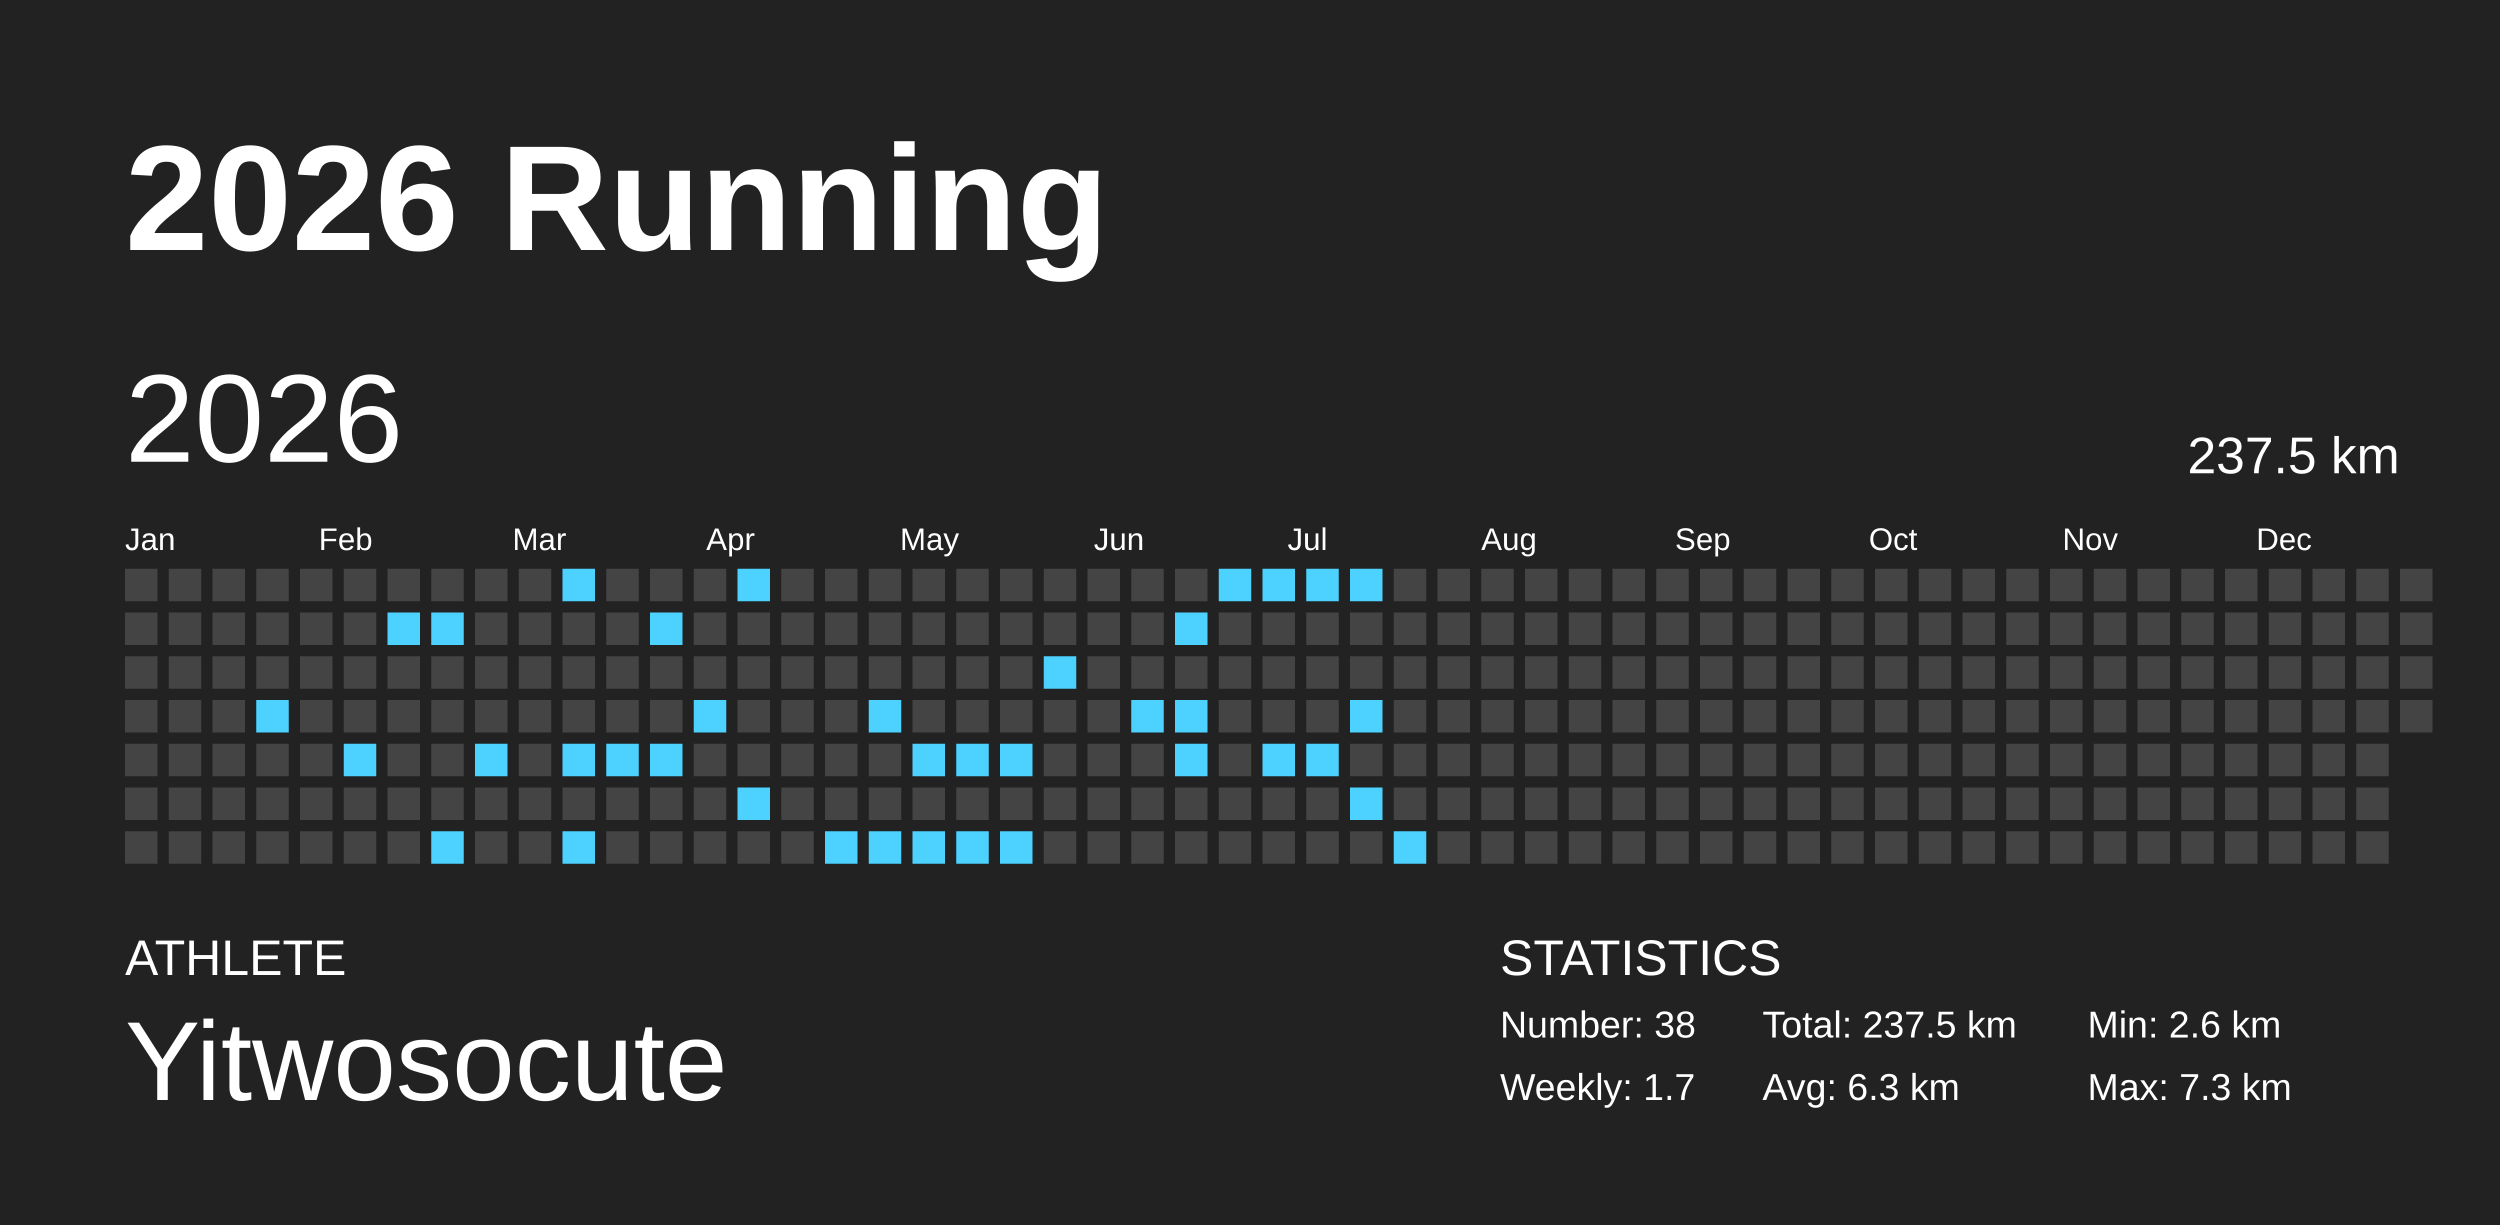
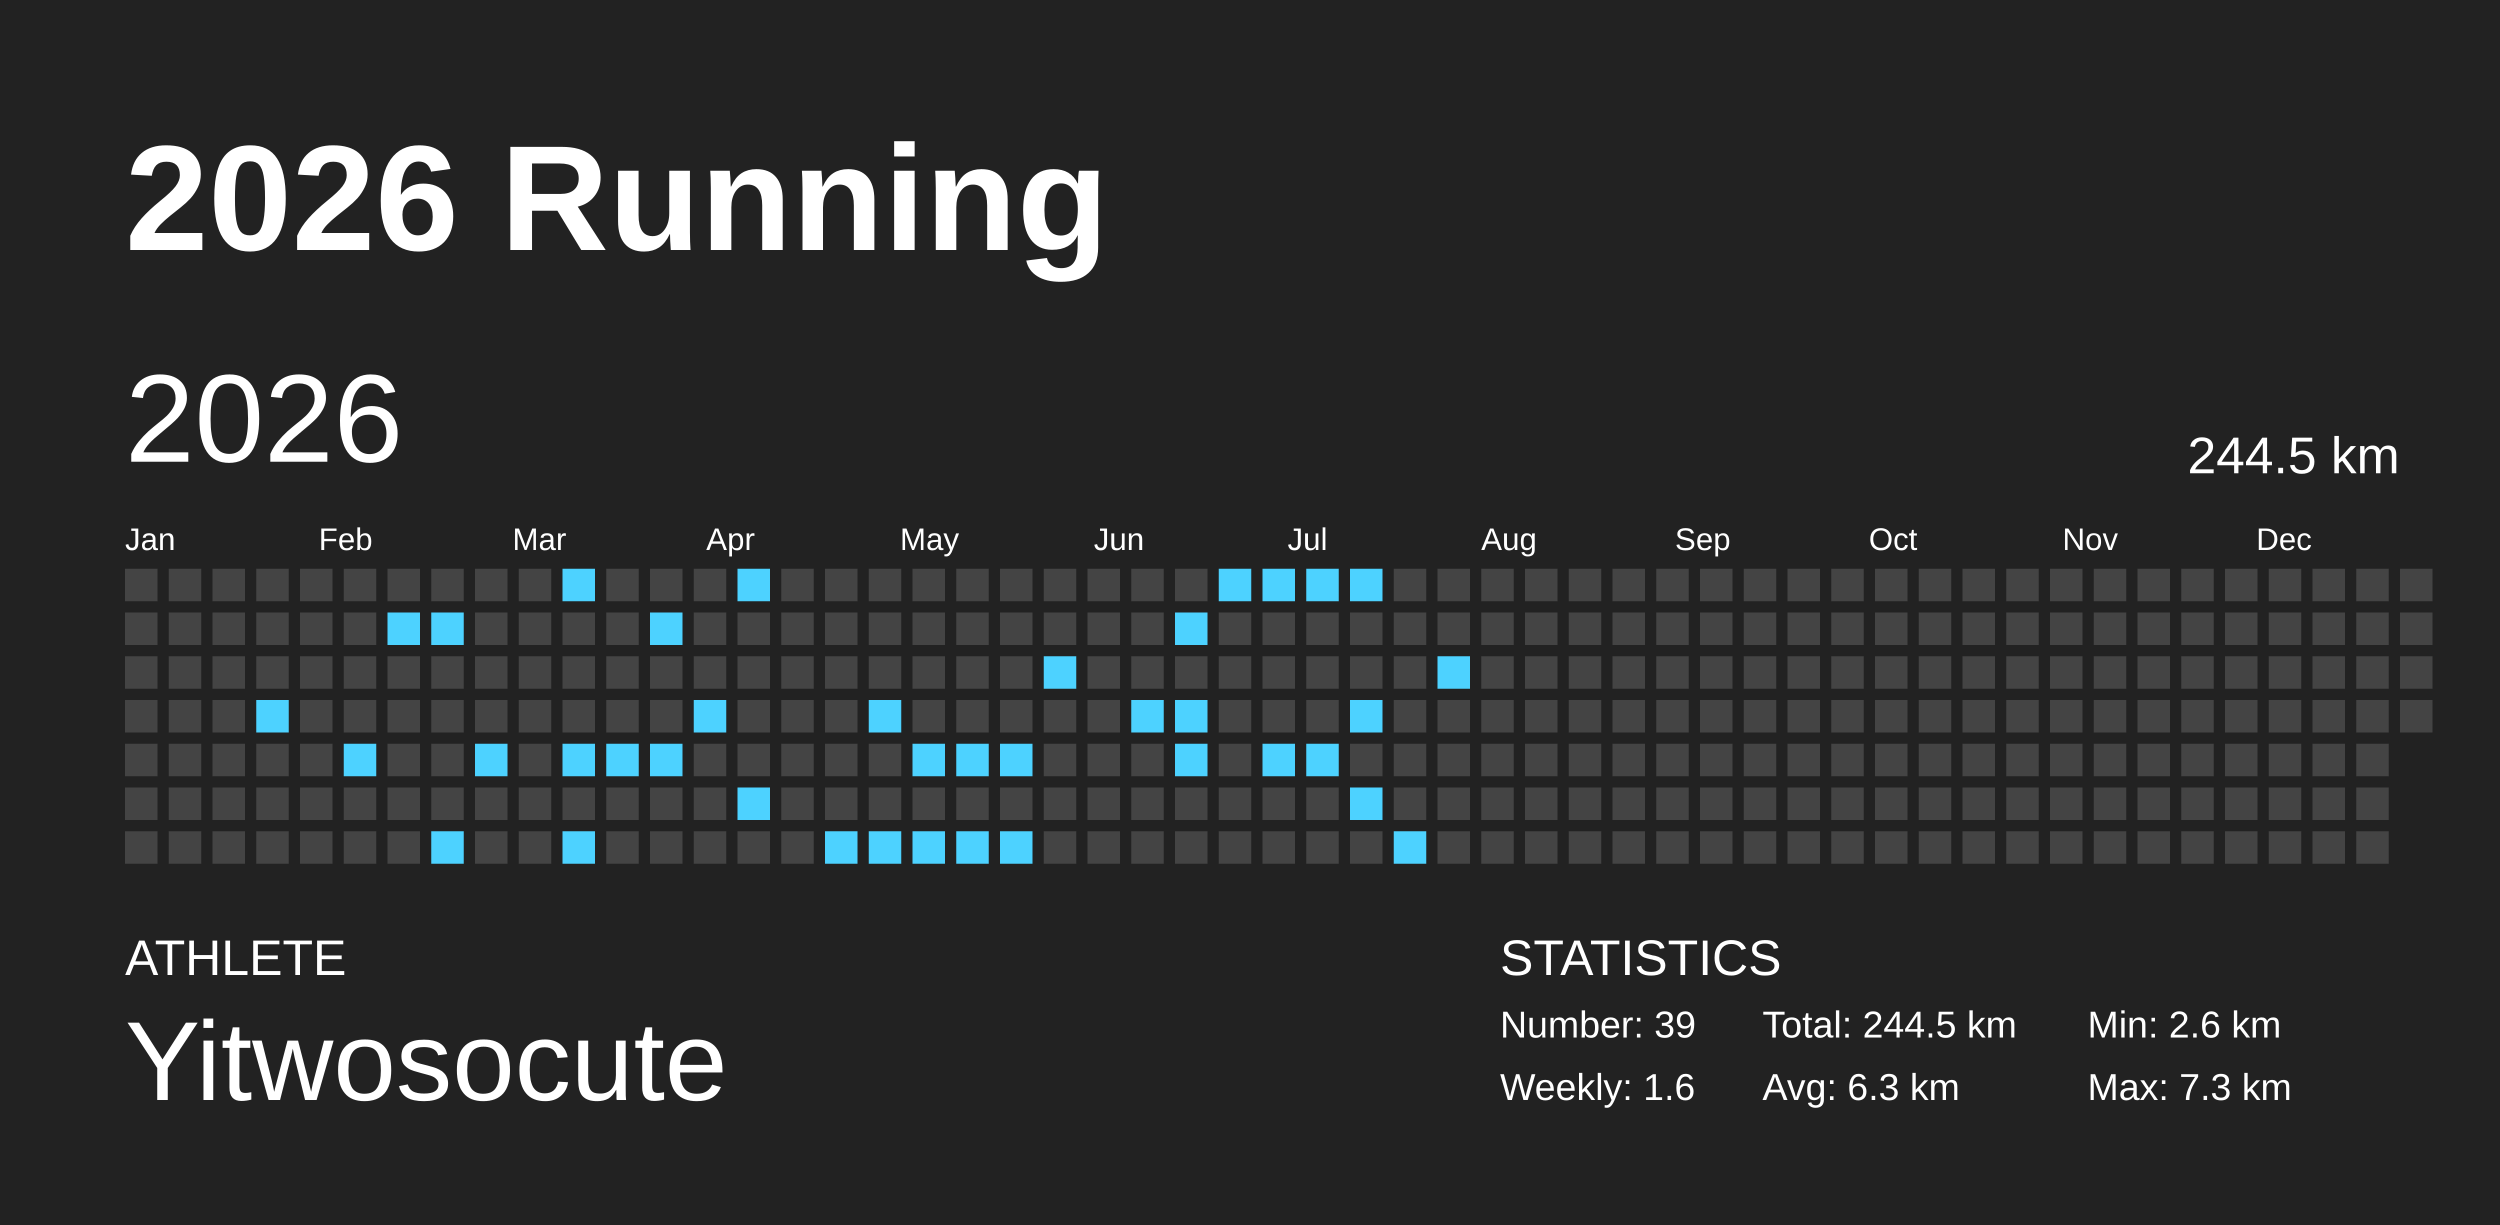
<svg xmlns="http://www.w3.org/2000/svg" baseProfile="full" height="98mm" version="1.1" viewBox="0,0,200,98" width="200mm">
  <defs />
  <rect fill="#222222" height="98" width="200" x="0" y="0" />
  <text fill="#FFFFFF" style="font-size:12px; font-family:Arial; font-weight:bold;" x="10" y="20">2026 Running</text>
  <text fill="#FFFFFF" style="font-size:4px; font-family:Arial" x="10" y="78">ATHLETE</text>
  <text fill="#FFFFFF" style="font-size:9px; font-family:Arial" x="10" y="88">Yitwosocute</text>
  <text fill="#FFFFFF" style="font-size:4px; font-family:Arial" x="120" y="78">STATISTICS</text>
-   <text fill="#FFFFFF" style="font-size:3px; font-family:Arial" x="120" y="83">Number: 38</text>
-   <text fill="#FFFFFF" style="font-size:3px; font-family:Arial" x="120" y="88">Weekly: 1.7</text>
-   <text fill="#FFFFFF" style="font-size:3px; font-family:Arial" x="141" y="83">Total: 237.5 km</text>
+   <text fill="#FFFFFF" style="font-size:3px; font-family:Arial" x="120" y="83">Number: 39</text>
+   <text fill="#FFFFFF" style="font-size:3px; font-family:Arial" x="120" y="88">Weekly: 1.6</text>
+   <text fill="#FFFFFF" style="font-size:3px; font-family:Arial" x="141" y="83">Total: 244.5 km</text>
  <text fill="#FFFFFF" style="font-size:3px; font-family:Arial" x="141" y="88">Avg: 6.3 km</text>
  <text fill="#FFFFFF" style="font-size:3px; font-family:Arial" x="167" y="83">Min: 2.6 km</text>
  <text fill="#FFFFFF" style="font-size:3px; font-family:Arial" x="167" y="88">Max: 7.3 km</text>
  <text dominant-baseline="hanging" fill="#FFFFFF" style="font-size:10.0px; font-family:Arial;" x="10" y="30">2026</text>
-   <text dominant-baseline="hanging" fill="#FFFFFF" style="font-size:4.125px; font-family:Arial;" x="175" y="35">237.5 km</text>
+   <text dominant-baseline="hanging" fill="#FFFFFF" style="font-size:4.125px; font-family:Arial;" x="175" y="35">244.5 km</text>
  <text fill="#FFFFFF" style="font-size:2.5px; font-family:Arial" x="10.0" y="44">Jan</text>
  <text fill="#FFFFFF" style="font-size:2.5px; font-family:Arial" x="25.5" y="44">Feb</text>
  <text fill="#FFFFFF" style="font-size:2.5px; font-family:Arial" x="41.0" y="44">Mar</text>
  <text fill="#FFFFFF" style="font-size:2.5px; font-family:Arial" x="56.5" y="44">Apr</text>
  <text fill="#FFFFFF" style="font-size:2.5px; font-family:Arial" x="72.0" y="44">May</text>
  <text fill="#FFFFFF" style="font-size:2.5px; font-family:Arial" x="87.5" y="44">Jun</text>
  <text fill="#FFFFFF" style="font-size:2.5px; font-family:Arial" x="103.0" y="44">Jul</text>
  <text fill="#FFFFFF" style="font-size:2.5px; font-family:Arial" x="118.5" y="44">Aug</text>
  <text fill="#FFFFFF" style="font-size:2.5px; font-family:Arial" x="134.0" y="44">Sep</text>
  <text fill="#FFFFFF" style="font-size:2.5px; font-family:Arial" x="149.5" y="44">Oct</text>
  <text fill="#FFFFFF" style="font-size:2.5px; font-family:Arial" x="165.0" y="44">Nov</text>
  <text fill="#FFFFFF" style="font-size:2.5px; font-family:Arial" x="180.5" y="44">Dec</text>
  <rect fill="#444444" height="2.6" width="2.6" x="10.0" y="45.5" />
  <rect fill="#444444" height="2.6" width="2.6" x="10.0" y="49.0" />
  <rect fill="#444444" height="2.6" width="2.6" x="10.0" y="52.5" />
  <rect fill="#444444" height="2.6" width="2.6" x="10.0" y="56.0" />
  <rect fill="#444444" height="2.6" width="2.6" x="10.0" y="59.5" />
  <rect fill="#444444" height="2.6" width="2.6" x="10.0" y="63.0" />
  <rect fill="#444444" height="2.6" width="2.6" x="10.0" y="66.5" />
  <rect fill="#444444" height="2.6" width="2.6" x="13.5" y="45.5" />
  <rect fill="#444444" height="2.6" width="2.6" x="13.5" y="49.0" />
  <rect fill="#444444" height="2.6" width="2.6" x="13.5" y="52.5" />
  <rect fill="#444444" height="2.6" width="2.6" x="13.5" y="56.0" />
  <rect fill="#444444" height="2.6" width="2.6" x="13.5" y="59.5" />
  <rect fill="#444444" height="2.6" width="2.6" x="13.5" y="63.0" />
  <rect fill="#444444" height="2.6" width="2.6" x="13.5" y="66.5" />
  <rect fill="#444444" height="2.6" width="2.6" x="17.0" y="45.5" />
  <rect fill="#444444" height="2.6" width="2.6" x="17.0" y="49.0" />
  <rect fill="#444444" height="2.6" width="2.6" x="17.0" y="52.5" />
  <rect fill="#444444" height="2.6" width="2.6" x="17.0" y="56.0" />
  <rect fill="#444444" height="2.6" width="2.6" x="17.0" y="59.5" />
  <rect fill="#444444" height="2.6" width="2.6" x="17.0" y="63.0" />
  <rect fill="#444444" height="2.6" width="2.6" x="17.0" y="66.5" />
  <rect fill="#444444" height="2.6" width="2.6" x="20.5" y="45.5" />
  <rect fill="#444444" height="2.6" width="2.6" x="20.5" y="49.0" />
  <rect fill="#444444" height="2.6" width="2.6" x="20.5" y="52.5" />
  <rect fill="#4dd2ff" height="2.6" width="2.6" x="20.5" y="56.0" />
  <rect fill="#444444" height="2.6" width="2.6" x="20.5" y="59.5" />
  <rect fill="#444444" height="2.6" width="2.6" x="20.5" y="63.0" />
  <rect fill="#444444" height="2.6" width="2.6" x="20.5" y="66.5" />
  <rect fill="#444444" height="2.6" width="2.6" x="24.0" y="45.5" />
  <rect fill="#444444" height="2.6" width="2.6" x="24.0" y="49.0" />
  <rect fill="#444444" height="2.6" width="2.6" x="24.0" y="52.5" />
  <rect fill="#444444" height="2.6" width="2.6" x="24.0" y="56.0" />
  <rect fill="#444444" height="2.6" width="2.6" x="24.0" y="59.5" />
  <rect fill="#444444" height="2.6" width="2.6" x="24.0" y="63.0" />
  <rect fill="#444444" height="2.6" width="2.6" x="24.0" y="66.5" />
  <rect fill="#444444" height="2.6" width="2.6" x="27.5" y="45.5" />
  <rect fill="#444444" height="2.6" width="2.6" x="27.5" y="49.0" />
  <rect fill="#444444" height="2.6" width="2.6" x="27.5" y="52.5" />
  <rect fill="#444444" height="2.6" width="2.6" x="27.5" y="56.0" />
  <rect fill="#4dd2ff" height="2.6" width="2.6" x="27.5" y="59.5" />
  <rect fill="#444444" height="2.6" width="2.6" x="27.5" y="63.0" />
  <rect fill="#444444" height="2.6" width="2.6" x="27.5" y="66.5" />
  <rect fill="#444444" height="2.6" width="2.6" x="31.0" y="45.5" />
  <rect fill="#4dd2ff" height="2.6" width="2.6" x="31.0" y="49.0" />
  <rect fill="#444444" height="2.6" width="2.6" x="31.0" y="52.5" />
  <rect fill="#444444" height="2.6" width="2.6" x="31.0" y="56.0" />
  <rect fill="#444444" height="2.6" width="2.6" x="31.0" y="59.5" />
  <rect fill="#444444" height="2.6" width="2.6" x="31.0" y="63.0" />
  <rect fill="#444444" height="2.6" width="2.6" x="31.0" y="66.5" />
  <rect fill="#444444" height="2.6" width="2.6" x="34.5" y="45.5" />
  <rect fill="#4dd2ff" height="2.6" width="2.6" x="34.5" y="49.0" />
  <rect fill="#444444" height="2.6" width="2.6" x="34.5" y="52.5" />
  <rect fill="#444444" height="2.6" width="2.6" x="34.5" y="56.0" />
  <rect fill="#444444" height="2.6" width="2.6" x="34.5" y="59.5" />
  <rect fill="#444444" height="2.6" width="2.6" x="34.5" y="63.0" />
  <rect fill="#4dd2ff" height="2.6" width="2.6" x="34.5" y="66.5" />
  <rect fill="#444444" height="2.6" width="2.6" x="38.0" y="45.5" />
  <rect fill="#444444" height="2.6" width="2.6" x="38.0" y="49.0" />
  <rect fill="#444444" height="2.6" width="2.6" x="38.0" y="52.5" />
  <rect fill="#444444" height="2.6" width="2.6" x="38.0" y="56.0" />
  <rect fill="#4dd2ff" height="2.6" width="2.6" x="38.0" y="59.5" />
  <rect fill="#444444" height="2.6" width="2.6" x="38.0" y="63.0" />
  <rect fill="#444444" height="2.6" width="2.6" x="38.0" y="66.5" />
  <rect fill="#444444" height="2.6" width="2.6" x="41.5" y="45.5" />
  <rect fill="#444444" height="2.6" width="2.6" x="41.5" y="49.0" />
  <rect fill="#444444" height="2.6" width="2.6" x="41.5" y="52.5" />
  <rect fill="#444444" height="2.6" width="2.6" x="41.5" y="56.0" />
  <rect fill="#444444" height="2.6" width="2.6" x="41.5" y="59.5" />
  <rect fill="#444444" height="2.6" width="2.6" x="41.5" y="63.0" />
  <rect fill="#444444" height="2.6" width="2.6" x="41.5" y="66.5" />
  <rect fill="#4dd2ff" height="2.6" width="2.6" x="45.0" y="45.5" />
  <rect fill="#444444" height="2.6" width="2.6" x="45.0" y="49.0" />
  <rect fill="#444444" height="2.6" width="2.6" x="45.0" y="52.5" />
  <rect fill="#444444" height="2.6" width="2.6" x="45.0" y="56.0" />
  <rect fill="#4dd2ff" height="2.6" width="2.6" x="45.0" y="59.5" />
  <rect fill="#444444" height="2.6" width="2.6" x="45.0" y="63.0" />
  <rect fill="#4dd2ff" height="2.6" width="2.6" x="45.0" y="66.5" />
  <rect fill="#444444" height="2.6" width="2.6" x="48.5" y="45.5" />
  <rect fill="#444444" height="2.6" width="2.6" x="48.5" y="49.0" />
  <rect fill="#444444" height="2.6" width="2.6" x="48.5" y="52.5" />
  <rect fill="#444444" height="2.6" width="2.6" x="48.5" y="56.0" />
  <rect fill="#4dd2ff" height="2.6" width="2.6" x="48.5" y="59.5" />
  <rect fill="#444444" height="2.6" width="2.6" x="48.5" y="63.0" />
  <rect fill="#444444" height="2.6" width="2.6" x="48.5" y="66.5" />
  <rect fill="#444444" height="2.6" width="2.6" x="52.0" y="45.5" />
  <rect fill="#4dd2ff" height="2.6" width="2.6" x="52.0" y="49.0" />
  <rect fill="#444444" height="2.6" width="2.6" x="52.0" y="52.5" />
  <rect fill="#444444" height="2.6" width="2.6" x="52.0" y="56.0" />
  <rect fill="#4dd2ff" height="2.6" width="2.6" x="52.0" y="59.5" />
  <rect fill="#444444" height="2.6" width="2.6" x="52.0" y="63.0" />
  <rect fill="#444444" height="2.6" width="2.6" x="52.0" y="66.5" />
  <rect fill="#444444" height="2.6" width="2.6" x="55.5" y="45.5" />
  <rect fill="#444444" height="2.6" width="2.6" x="55.5" y="49.0" />
  <rect fill="#444444" height="2.6" width="2.6" x="55.5" y="52.5" />
  <rect fill="#4dd2ff" height="2.6" width="2.6" x="55.5" y="56.0" />
  <rect fill="#444444" height="2.6" width="2.6" x="55.5" y="59.5" />
  <rect fill="#444444" height="2.6" width="2.6" x="55.5" y="63.0" />
  <rect fill="#444444" height="2.6" width="2.6" x="55.5" y="66.5" />
  <rect fill="#4dd2ff" height="2.6" width="2.6" x="59.0" y="45.5" />
  <rect fill="#444444" height="2.6" width="2.6" x="59.0" y="49.0" />
  <rect fill="#444444" height="2.6" width="2.6" x="59.0" y="52.5" />
  <rect fill="#444444" height="2.6" width="2.6" x="59.0" y="56.0" />
  <rect fill="#444444" height="2.6" width="2.6" x="59.0" y="59.5" />
  <rect fill="#4dd2ff" height="2.6" width="2.6" x="59.0" y="63.0" />
  <rect fill="#444444" height="2.6" width="2.6" x="59.0" y="66.5" />
  <rect fill="#444444" height="2.6" width="2.6" x="62.5" y="45.5" />
  <rect fill="#444444" height="2.6" width="2.6" x="62.5" y="49.0" />
  <rect fill="#444444" height="2.6" width="2.6" x="62.5" y="52.5" />
  <rect fill="#444444" height="2.6" width="2.6" x="62.5" y="56.0" />
  <rect fill="#444444" height="2.6" width="2.6" x="62.5" y="59.5" />
  <rect fill="#444444" height="2.6" width="2.6" x="62.5" y="63.0" />
  <rect fill="#444444" height="2.6" width="2.6" x="62.5" y="66.5" />
  <rect fill="#444444" height="2.6" width="2.6" x="66.0" y="45.5" />
  <rect fill="#444444" height="2.6" width="2.6" x="66.0" y="49.0" />
  <rect fill="#444444" height="2.6" width="2.6" x="66.0" y="52.5" />
  <rect fill="#444444" height="2.6" width="2.6" x="66.0" y="56.0" />
  <rect fill="#444444" height="2.6" width="2.6" x="66.0" y="59.5" />
  <rect fill="#444444" height="2.6" width="2.6" x="66.0" y="63.0" />
  <rect fill="#4dd2ff" height="2.6" width="2.6" x="66.0" y="66.5" />
  <rect fill="#444444" height="2.6" width="2.6" x="69.5" y="45.5" />
  <rect fill="#444444" height="2.6" width="2.6" x="69.5" y="49.0" />
  <rect fill="#444444" height="2.6" width="2.6" x="69.5" y="52.5" />
  <rect fill="#4dd2ff" height="2.6" width="2.6" x="69.5" y="56.0" />
  <rect fill="#444444" height="2.6" width="2.6" x="69.5" y="59.5" />
  <rect fill="#444444" height="2.6" width="2.6" x="69.5" y="63.0" />
  <rect fill="#4dd2ff" height="2.6" width="2.6" x="69.5" y="66.5" />
  <rect fill="#444444" height="2.6" width="2.6" x="73.0" y="45.5" />
  <rect fill="#444444" height="2.6" width="2.6" x="73.0" y="49.0" />
  <rect fill="#444444" height="2.6" width="2.6" x="73.0" y="52.5" />
  <rect fill="#444444" height="2.6" width="2.6" x="73.0" y="56.0" />
  <rect fill="#4dd2ff" height="2.6" width="2.6" x="73.0" y="59.5" />
  <rect fill="#444444" height="2.6" width="2.6" x="73.0" y="63.0" />
  <rect fill="#4dd2ff" height="2.6" width="2.6" x="73.0" y="66.5" />
  <rect fill="#444444" height="2.6" width="2.6" x="76.5" y="45.5" />
  <rect fill="#444444" height="2.6" width="2.6" x="76.5" y="49.0" />
  <rect fill="#444444" height="2.6" width="2.6" x="76.5" y="52.5" />
  <rect fill="#444444" height="2.6" width="2.6" x="76.5" y="56.0" />
  <rect fill="#4dd2ff" height="2.6" width="2.6" x="76.5" y="59.5" />
  <rect fill="#444444" height="2.6" width="2.6" x="76.5" y="63.0" />
  <rect fill="#4dd2ff" height="2.6" width="2.6" x="76.5" y="66.5" />
  <rect fill="#444444" height="2.6" width="2.6" x="80.0" y="45.5" />
  <rect fill="#444444" height="2.6" width="2.6" x="80.0" y="49.0" />
  <rect fill="#444444" height="2.6" width="2.6" x="80.0" y="52.5" />
  <rect fill="#444444" height="2.6" width="2.6" x="80.0" y="56.0" />
  <rect fill="#4dd2ff" height="2.6" width="2.6" x="80.0" y="59.5" />
  <rect fill="#444444" height="2.6" width="2.6" x="80.0" y="63.0" />
  <rect fill="#4dd2ff" height="2.6" width="2.6" x="80.0" y="66.5" />
  <rect fill="#444444" height="2.6" width="2.6" x="83.5" y="45.5" />
  <rect fill="#444444" height="2.6" width="2.6" x="83.5" y="49.0" />
  <rect fill="#4dd2ff" height="2.6" width="2.6" x="83.5" y="52.5" />
  <rect fill="#444444" height="2.6" width="2.6" x="83.5" y="56.0" />
  <rect fill="#444444" height="2.6" width="2.6" x="83.5" y="59.5" />
  <rect fill="#444444" height="2.6" width="2.6" x="83.5" y="63.0" />
  <rect fill="#444444" height="2.6" width="2.6" x="83.5" y="66.5" />
  <rect fill="#444444" height="2.6" width="2.6" x="87.0" y="45.5" />
  <rect fill="#444444" height="2.6" width="2.6" x="87.0" y="49.0" />
  <rect fill="#444444" height="2.6" width="2.6" x="87.0" y="52.5" />
  <rect fill="#444444" height="2.6" width="2.6" x="87.0" y="56.0" />
  <rect fill="#444444" height="2.6" width="2.6" x="87.0" y="59.5" />
  <rect fill="#444444" height="2.6" width="2.6" x="87.0" y="63.0" />
  <rect fill="#444444" height="2.6" width="2.6" x="87.0" y="66.5" />
  <rect fill="#444444" height="2.6" width="2.6" x="90.5" y="45.5" />
  <rect fill="#444444" height="2.6" width="2.6" x="90.5" y="49.0" />
  <rect fill="#444444" height="2.6" width="2.6" x="90.5" y="52.5" />
  <rect fill="#4dd2ff" height="2.6" width="2.6" x="90.5" y="56.0" />
  <rect fill="#444444" height="2.6" width="2.6" x="90.5" y="59.5" />
  <rect fill="#444444" height="2.6" width="2.6" x="90.5" y="63.0" />
  <rect fill="#444444" height="2.6" width="2.6" x="90.5" y="66.5" />
  <rect fill="#444444" height="2.6" width="2.6" x="94.0" y="45.5" />
  <rect fill="#4dd2ff" height="2.6" width="2.6" x="94.0" y="49.0" />
  <rect fill="#444444" height="2.6" width="2.6" x="94.0" y="52.5" />
  <rect fill="#4dd2ff" height="2.6" width="2.6" x="94.0" y="56.0" />
  <rect fill="#4dd2ff" height="2.6" width="2.6" x="94.0" y="59.5" />
  <rect fill="#444444" height="2.6" width="2.6" x="94.0" y="63.0" />
  <rect fill="#444444" height="2.6" width="2.6" x="94.0" y="66.5" />
  <rect fill="#4dd2ff" height="2.6" width="2.6" x="97.5" y="45.5" />
  <rect fill="#444444" height="2.6" width="2.6" x="97.5" y="49.0" />
  <rect fill="#444444" height="2.6" width="2.6" x="97.5" y="52.5" />
  <rect fill="#444444" height="2.6" width="2.6" x="97.5" y="56.0" />
  <rect fill="#444444" height="2.6" width="2.6" x="97.5" y="59.5" />
  <rect fill="#444444" height="2.6" width="2.6" x="97.5" y="63.0" />
  <rect fill="#444444" height="2.6" width="2.6" x="97.5" y="66.5" />
  <rect fill="#4dd2ff" height="2.6" width="2.6" x="101.0" y="45.5" />
  <rect fill="#444444" height="2.6" width="2.6" x="101.0" y="49.0" />
  <rect fill="#444444" height="2.6" width="2.6" x="101.0" y="52.5" />
  <rect fill="#444444" height="2.6" width="2.6" x="101.0" y="56.0" />
  <rect fill="#4dd2ff" height="2.6" width="2.6" x="101.0" y="59.5" />
  <rect fill="#444444" height="2.6" width="2.6" x="101.0" y="63.0" />
  <rect fill="#444444" height="2.6" width="2.6" x="101.0" y="66.5" />
  <rect fill="#4dd2ff" height="2.6" width="2.6" x="104.5" y="45.5" />
  <rect fill="#444444" height="2.6" width="2.6" x="104.5" y="49.0" />
  <rect fill="#444444" height="2.6" width="2.6" x="104.5" y="52.5" />
  <rect fill="#444444" height="2.6" width="2.6" x="104.5" y="56.0" />
  <rect fill="#4dd2ff" height="2.6" width="2.6" x="104.5" y="59.5" />
  <rect fill="#444444" height="2.6" width="2.6" x="104.5" y="63.0" />
  <rect fill="#444444" height="2.6" width="2.6" x="104.5" y="66.5" />
  <rect fill="#4dd2ff" height="2.6" width="2.6" x="108.0" y="45.5" />
  <rect fill="#444444" height="2.6" width="2.6" x="108.0" y="49.0" />
  <rect fill="#444444" height="2.6" width="2.6" x="108.0" y="52.5" />
  <rect fill="#4dd2ff" height="2.6" width="2.6" x="108.0" y="56.0" />
  <rect fill="#444444" height="2.6" width="2.6" x="108.0" y="59.5" />
  <rect fill="#4dd2ff" height="2.6" width="2.6" x="108.0" y="63.0" />
  <rect fill="#444444" height="2.6" width="2.6" x="108.0" y="66.5" />
  <rect fill="#444444" height="2.6" width="2.6" x="111.5" y="45.5" />
  <rect fill="#444444" height="2.6" width="2.6" x="111.5" y="49.0" />
  <rect fill="#444444" height="2.6" width="2.6" x="111.5" y="52.5" />
  <rect fill="#444444" height="2.6" width="2.6" x="111.5" y="56.0" />
  <rect fill="#444444" height="2.6" width="2.6" x="111.5" y="59.5" />
  <rect fill="#444444" height="2.6" width="2.6" x="111.5" y="63.0" />
  <rect fill="#4dd2ff" height="2.6" width="2.6" x="111.5" y="66.5" />
  <rect fill="#444444" height="2.6" width="2.6" x="115.0" y="45.5" />
  <rect fill="#444444" height="2.6" width="2.6" x="115.0" y="49.0" />
-   <rect fill="#444444" height="2.6" width="2.6" x="115.0" y="52.5" />
+   <rect fill="#4dd2ff" height="2.6" width="2.6" x="115.0" y="52.5" />
  <rect fill="#444444" height="2.6" width="2.6" x="115.0" y="56.0" />
  <rect fill="#444444" height="2.6" width="2.6" x="115.0" y="59.5" />
  <rect fill="#444444" height="2.6" width="2.6" x="115.0" y="63.0" />
  <rect fill="#444444" height="2.6" width="2.6" x="115.0" y="66.5" />
  <rect fill="#444444" height="2.6" width="2.6" x="118.5" y="45.5" />
  <rect fill="#444444" height="2.6" width="2.6" x="118.5" y="49.0" />
  <rect fill="#444444" height="2.6" width="2.6" x="118.5" y="52.5" />
  <rect fill="#444444" height="2.6" width="2.6" x="118.5" y="56.0" />
  <rect fill="#444444" height="2.6" width="2.6" x="118.5" y="59.5" />
  <rect fill="#444444" height="2.6" width="2.6" x="118.5" y="63.0" />
  <rect fill="#444444" height="2.6" width="2.6" x="118.5" y="66.5" />
  <rect fill="#444444" height="2.6" width="2.6" x="122.0" y="45.5" />
  <rect fill="#444444" height="2.6" width="2.6" x="122.0" y="49.0" />
  <rect fill="#444444" height="2.6" width="2.6" x="122.0" y="52.5" />
  <rect fill="#444444" height="2.6" width="2.6" x="122.0" y="56.0" />
  <rect fill="#444444" height="2.6" width="2.6" x="122.0" y="59.5" />
  <rect fill="#444444" height="2.6" width="2.6" x="122.0" y="63.0" />
  <rect fill="#444444" height="2.6" width="2.6" x="122.0" y="66.5" />
  <rect fill="#444444" height="2.6" width="2.6" x="125.5" y="45.5" />
  <rect fill="#444444" height="2.6" width="2.6" x="125.5" y="49.0" />
  <rect fill="#444444" height="2.6" width="2.6" x="125.5" y="52.5" />
  <rect fill="#444444" height="2.6" width="2.6" x="125.5" y="56.0" />
  <rect fill="#444444" height="2.6" width="2.6" x="125.5" y="59.5" />
  <rect fill="#444444" height="2.6" width="2.6" x="125.5" y="63.0" />
  <rect fill="#444444" height="2.6" width="2.6" x="125.5" y="66.5" />
  <rect fill="#444444" height="2.6" width="2.6" x="129.0" y="45.5" />
  <rect fill="#444444" height="2.6" width="2.6" x="129.0" y="49.0" />
  <rect fill="#444444" height="2.6" width="2.6" x="129.0" y="52.5" />
  <rect fill="#444444" height="2.6" width="2.6" x="129.0" y="56.0" />
  <rect fill="#444444" height="2.6" width="2.6" x="129.0" y="59.5" />
  <rect fill="#444444" height="2.6" width="2.6" x="129.0" y="63.0" />
  <rect fill="#444444" height="2.6" width="2.6" x="129.0" y="66.5" />
  <rect fill="#444444" height="2.6" width="2.6" x="132.5" y="45.5" />
  <rect fill="#444444" height="2.6" width="2.6" x="132.5" y="49.0" />
  <rect fill="#444444" height="2.6" width="2.6" x="132.5" y="52.5" />
  <rect fill="#444444" height="2.6" width="2.6" x="132.5" y="56.0" />
  <rect fill="#444444" height="2.6" width="2.6" x="132.5" y="59.5" />
  <rect fill="#444444" height="2.6" width="2.6" x="132.5" y="63.0" />
  <rect fill="#444444" height="2.6" width="2.6" x="132.5" y="66.5" />
  <rect fill="#444444" height="2.6" width="2.6" x="136.0" y="45.5" />
  <rect fill="#444444" height="2.6" width="2.6" x="136.0" y="49.0" />
  <rect fill="#444444" height="2.6" width="2.6" x="136.0" y="52.5" />
  <rect fill="#444444" height="2.6" width="2.6" x="136.0" y="56.0" />
  <rect fill="#444444" height="2.6" width="2.6" x="136.0" y="59.5" />
  <rect fill="#444444" height="2.6" width="2.6" x="136.0" y="63.0" />
  <rect fill="#444444" height="2.6" width="2.6" x="136.0" y="66.5" />
  <rect fill="#444444" height="2.6" width="2.6" x="139.5" y="45.5" />
  <rect fill="#444444" height="2.6" width="2.6" x="139.5" y="49.0" />
  <rect fill="#444444" height="2.6" width="2.6" x="139.5" y="52.5" />
  <rect fill="#444444" height="2.6" width="2.6" x="139.5" y="56.0" />
  <rect fill="#444444" height="2.6" width="2.6" x="139.5" y="59.5" />
  <rect fill="#444444" height="2.6" width="2.6" x="139.5" y="63.0" />
  <rect fill="#444444" height="2.6" width="2.6" x="139.5" y="66.5" />
  <rect fill="#444444" height="2.6" width="2.6" x="143.0" y="45.5" />
  <rect fill="#444444" height="2.6" width="2.6" x="143.0" y="49.0" />
  <rect fill="#444444" height="2.6" width="2.6" x="143.0" y="52.5" />
  <rect fill="#444444" height="2.6" width="2.6" x="143.0" y="56.0" />
  <rect fill="#444444" height="2.6" width="2.6" x="143.0" y="59.5" />
  <rect fill="#444444" height="2.6" width="2.6" x="143.0" y="63.0" />
  <rect fill="#444444" height="2.6" width="2.6" x="143.0" y="66.5" />
  <rect fill="#444444" height="2.6" width="2.6" x="146.5" y="45.5" />
  <rect fill="#444444" height="2.6" width="2.6" x="146.5" y="49.0" />
  <rect fill="#444444" height="2.6" width="2.6" x="146.5" y="52.5" />
  <rect fill="#444444" height="2.6" width="2.6" x="146.5" y="56.0" />
  <rect fill="#444444" height="2.6" width="2.6" x="146.5" y="59.5" />
  <rect fill="#444444" height="2.6" width="2.6" x="146.5" y="63.0" />
  <rect fill="#444444" height="2.6" width="2.6" x="146.5" y="66.5" />
  <rect fill="#444444" height="2.6" width="2.6" x="150.0" y="45.5" />
  <rect fill="#444444" height="2.6" width="2.6" x="150.0" y="49.0" />
  <rect fill="#444444" height="2.6" width="2.6" x="150.0" y="52.5" />
  <rect fill="#444444" height="2.6" width="2.6" x="150.0" y="56.0" />
  <rect fill="#444444" height="2.6" width="2.6" x="150.0" y="59.5" />
  <rect fill="#444444" height="2.6" width="2.6" x="150.0" y="63.0" />
  <rect fill="#444444" height="2.6" width="2.6" x="150.0" y="66.5" />
  <rect fill="#444444" height="2.6" width="2.6" x="153.5" y="45.5" />
  <rect fill="#444444" height="2.6" width="2.6" x="153.5" y="49.0" />
  <rect fill="#444444" height="2.6" width="2.6" x="153.5" y="52.5" />
  <rect fill="#444444" height="2.6" width="2.6" x="153.5" y="56.0" />
  <rect fill="#444444" height="2.6" width="2.6" x="153.5" y="59.5" />
  <rect fill="#444444" height="2.6" width="2.6" x="153.5" y="63.0" />
  <rect fill="#444444" height="2.6" width="2.6" x="153.5" y="66.5" />
  <rect fill="#444444" height="2.6" width="2.6" x="157.0" y="45.5" />
  <rect fill="#444444" height="2.6" width="2.6" x="157.0" y="49.0" />
  <rect fill="#444444" height="2.6" width="2.6" x="157.0" y="52.5" />
  <rect fill="#444444" height="2.6" width="2.6" x="157.0" y="56.0" />
  <rect fill="#444444" height="2.6" width="2.6" x="157.0" y="59.5" />
  <rect fill="#444444" height="2.6" width="2.6" x="157.0" y="63.0" />
  <rect fill="#444444" height="2.6" width="2.6" x="157.0" y="66.5" />
  <rect fill="#444444" height="2.6" width="2.6" x="160.5" y="45.5" />
  <rect fill="#444444" height="2.6" width="2.6" x="160.5" y="49.0" />
  <rect fill="#444444" height="2.6" width="2.6" x="160.5" y="52.5" />
  <rect fill="#444444" height="2.6" width="2.6" x="160.5" y="56.0" />
  <rect fill="#444444" height="2.6" width="2.6" x="160.5" y="59.5" />
  <rect fill="#444444" height="2.6" width="2.6" x="160.5" y="63.0" />
  <rect fill="#444444" height="2.6" width="2.6" x="160.5" y="66.5" />
  <rect fill="#444444" height="2.6" width="2.6" x="164.0" y="45.5" />
  <rect fill="#444444" height="2.6" width="2.6" x="164.0" y="49.0" />
  <rect fill="#444444" height="2.6" width="2.6" x="164.0" y="52.5" />
  <rect fill="#444444" height="2.6" width="2.6" x="164.0" y="56.0" />
  <rect fill="#444444" height="2.6" width="2.6" x="164.0" y="59.5" />
  <rect fill="#444444" height="2.6" width="2.6" x="164.0" y="63.0" />
  <rect fill="#444444" height="2.6" width="2.6" x="164.0" y="66.5" />
  <rect fill="#444444" height="2.6" width="2.6" x="167.5" y="45.5" />
  <rect fill="#444444" height="2.6" width="2.6" x="167.5" y="49.0" />
  <rect fill="#444444" height="2.6" width="2.6" x="167.5" y="52.5" />
  <rect fill="#444444" height="2.6" width="2.6" x="167.5" y="56.0" />
  <rect fill="#444444" height="2.6" width="2.6" x="167.5" y="59.5" />
  <rect fill="#444444" height="2.6" width="2.6" x="167.5" y="63.0" />
  <rect fill="#444444" height="2.6" width="2.6" x="167.5" y="66.5" />
  <rect fill="#444444" height="2.6" width="2.6" x="171.0" y="45.5" />
  <rect fill="#444444" height="2.6" width="2.6" x="171.0" y="49.0" />
  <rect fill="#444444" height="2.6" width="2.6" x="171.0" y="52.5" />
  <rect fill="#444444" height="2.6" width="2.6" x="171.0" y="56.0" />
  <rect fill="#444444" height="2.6" width="2.6" x="171.0" y="59.5" />
  <rect fill="#444444" height="2.6" width="2.6" x="171.0" y="63.0" />
  <rect fill="#444444" height="2.6" width="2.6" x="171.0" y="66.5" />
  <rect fill="#444444" height="2.6" width="2.6" x="174.5" y="45.5" />
  <rect fill="#444444" height="2.6" width="2.6" x="174.5" y="49.0" />
  <rect fill="#444444" height="2.6" width="2.6" x="174.5" y="52.5" />
  <rect fill="#444444" height="2.6" width="2.6" x="174.5" y="56.0" />
  <rect fill="#444444" height="2.6" width="2.6" x="174.5" y="59.5" />
  <rect fill="#444444" height="2.6" width="2.6" x="174.5" y="63.0" />
  <rect fill="#444444" height="2.6" width="2.6" x="174.5" y="66.5" />
  <rect fill="#444444" height="2.6" width="2.6" x="178.0" y="45.5" />
  <rect fill="#444444" height="2.6" width="2.6" x="178.0" y="49.0" />
  <rect fill="#444444" height="2.6" width="2.6" x="178.0" y="52.5" />
  <rect fill="#444444" height="2.6" width="2.6" x="178.0" y="56.0" />
  <rect fill="#444444" height="2.6" width="2.6" x="178.0" y="59.5" />
  <rect fill="#444444" height="2.6" width="2.6" x="178.0" y="63.0" />
  <rect fill="#444444" height="2.6" width="2.6" x="178.0" y="66.5" />
  <rect fill="#444444" height="2.6" width="2.6" x="181.5" y="45.5" />
  <rect fill="#444444" height="2.6" width="2.6" x="181.5" y="49.0" />
  <rect fill="#444444" height="2.6" width="2.6" x="181.5" y="52.5" />
  <rect fill="#444444" height="2.6" width="2.6" x="181.5" y="56.0" />
  <rect fill="#444444" height="2.6" width="2.6" x="181.5" y="59.5" />
  <rect fill="#444444" height="2.6" width="2.6" x="181.5" y="63.0" />
  <rect fill="#444444" height="2.6" width="2.6" x="181.5" y="66.5" />
  <rect fill="#444444" height="2.6" width="2.6" x="185.0" y="45.5" />
  <rect fill="#444444" height="2.6" width="2.6" x="185.0" y="49.0" />
  <rect fill="#444444" height="2.6" width="2.6" x="185.0" y="52.5" />
  <rect fill="#444444" height="2.6" width="2.6" x="185.0" y="56.0" />
  <rect fill="#444444" height="2.6" width="2.6" x="185.0" y="59.5" />
  <rect fill="#444444" height="2.6" width="2.6" x="185.0" y="63.0" />
  <rect fill="#444444" height="2.6" width="2.6" x="185.0" y="66.5" />
  <rect fill="#444444" height="2.6" width="2.6" x="188.5" y="45.5" />
  <rect fill="#444444" height="2.6" width="2.6" x="188.5" y="49.0" />
  <rect fill="#444444" height="2.6" width="2.6" x="188.5" y="52.5" />
  <rect fill="#444444" height="2.6" width="2.6" x="188.5" y="56.0" />
  <rect fill="#444444" height="2.6" width="2.6" x="188.5" y="59.5" />
  <rect fill="#444444" height="2.6" width="2.6" x="188.5" y="63.0" />
  <rect fill="#444444" height="2.6" width="2.6" x="188.5" y="66.5" />
  <rect fill="#444444" height="2.6" width="2.6" x="192.0" y="45.5" />
  <rect fill="#444444" height="2.6" width="2.6" x="192.0" y="49.0" />
  <rect fill="#444444" height="2.6" width="2.6" x="192.0" y="52.5" />
  <rect fill="#444444" height="2.6" width="2.6" x="192.0" y="56.0" />
</svg>
